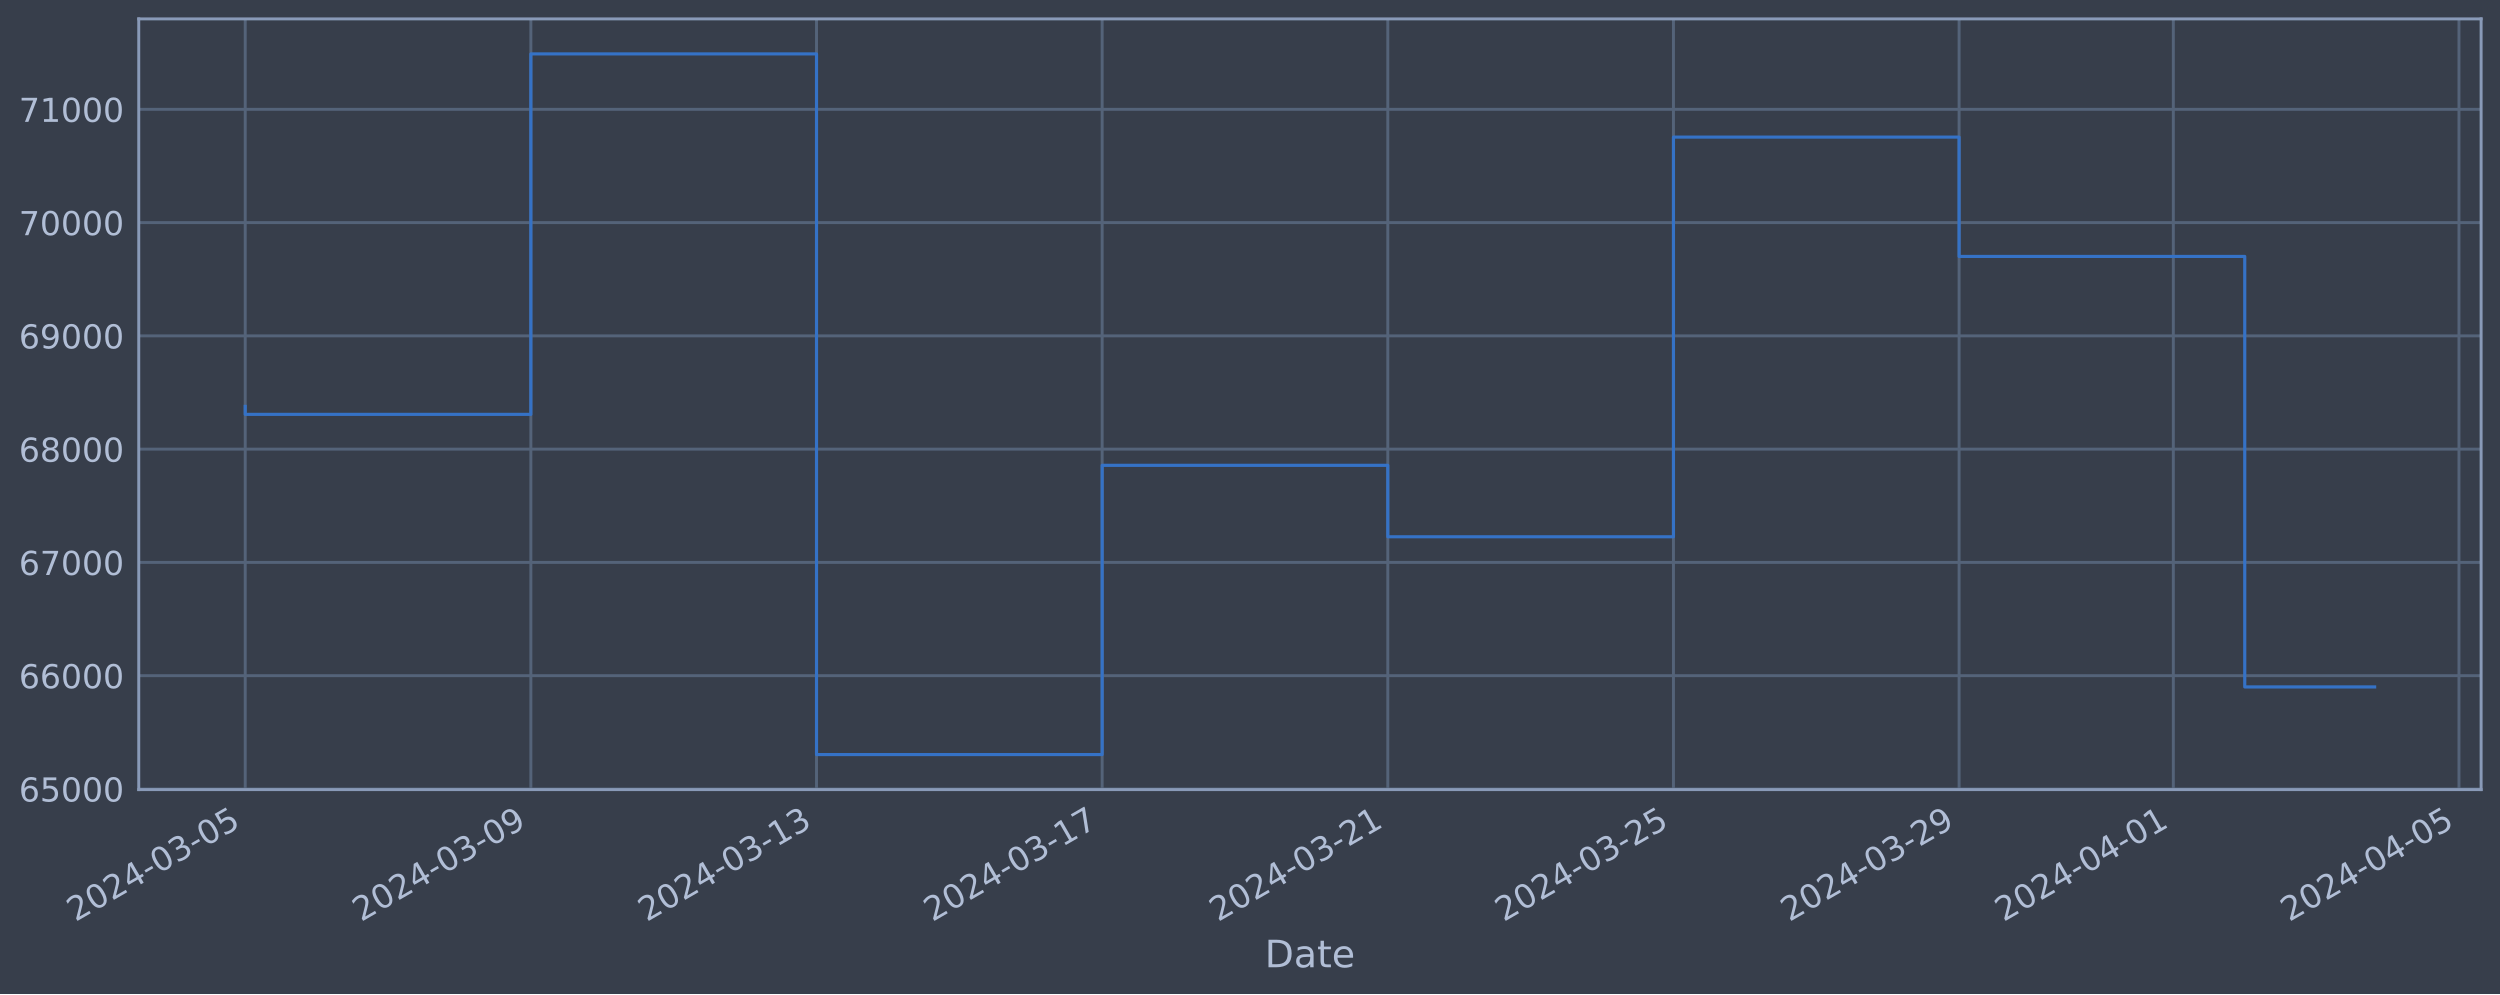
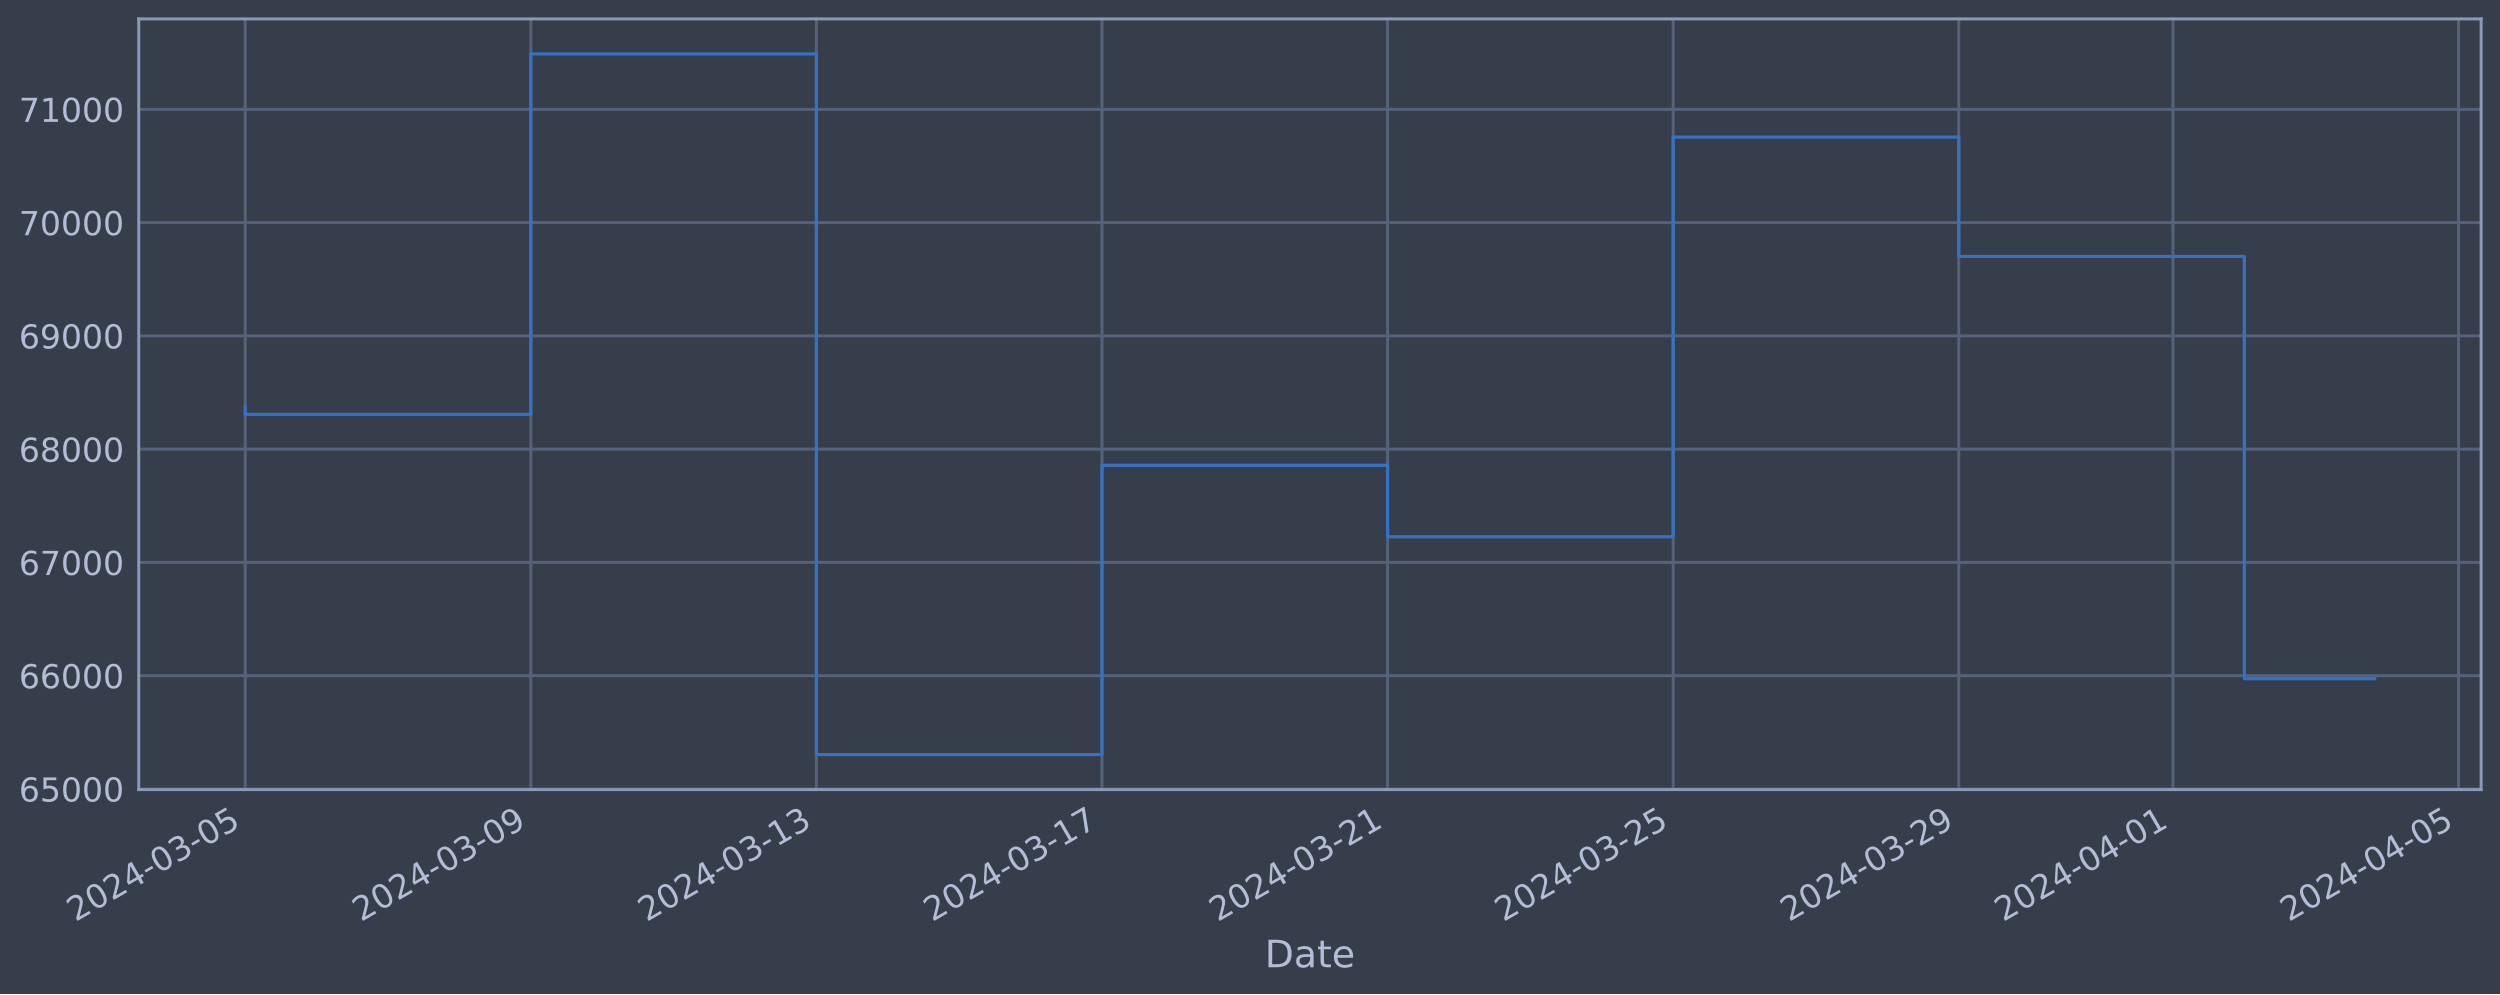
<svg xmlns="http://www.w3.org/2000/svg" xmlns:xlink="http://www.w3.org/1999/xlink" width="952.884pt" height="378.87pt" viewBox="0 0 952.884 378.87" version="1.1">
  <defs>
    <style type="text/css">*{stroke-linejoin: round; stroke-linecap: butt}</style>
  </defs>
  <g id="figure_1">
    <g id="patch_1">
      <path d="M 0 378.87  L 952.884 378.87  L 952.884 0  L 0 0  z " style="fill: #373e4b" />
    </g>
    <g id="axes_1">
      <g id="patch_2">
        <path d="M 52.884 300.96  L 945.684 300.96  L 945.684 7.2  L 52.884 7.2  z " style="fill: #373e4b" />
      </g>
      <g id="matplotlib.axis_1">
        <g id="xtick_1">
          <g id="line2d_1">
-             <path d="M 93.466 300.96  L 93.466 7.2  " clip-path="url(#pd70d31e9ae)" style="fill: none; stroke: #546379; stroke-width: 1.12; stroke-linecap: square" />
+             <path d="M 93.466 300.96  L 93.466 7.2  " clip-path="url(#pd37b19c19d)" style="fill: none; stroke: #546379; stroke-width: 1.12; stroke-linecap: square" />
          </g>
          <g id="line2d_2" />
          <g id="text_1">
            <g style="fill: #b1bed6" transform="translate(28.74006 351.4642) rotate(-30) scale(0.126 -0.126)">
              <defs>
                <path id="DejaVuSans-32" d="M 1228 531  L 3431 531  L 3431 0  L 469 0  L 469 531  Q 828 903 1448 1529  Q 2069 2156 2228 2338  Q 2531 2678 2651 2914  Q 2772 3150 2772 3378  Q 2772 3750 2511 3984  Q 2250 4219 1831 4219  Q 1534 4219 1204 4116  Q 875 4013 500 3803  L 500 4441  Q 881 4594 1212 4672  Q 1544 4750 1819 4750  Q 2544 4750 2975 4387  Q 3406 4025 3406 3419  Q 3406 3131 3298 2873  Q 3191 2616 2906 2266  Q 2828 2175 2409 1742  Q 1991 1309 1228 531  z " transform="scale(0.015625)" />
                <path id="DejaVuSans-30" d="M 2034 4250  Q 1547 4250 1301 3770  Q 1056 3291 1056 2328  Q 1056 1369 1301 889  Q 1547 409 2034 409  Q 2525 409 2770 889  Q 3016 1369 3016 2328  Q 3016 3291 2770 3770  Q 2525 4250 2034 4250  z M 2034 4750  Q 2819 4750 3233 4129  Q 3647 3509 3647 2328  Q 3647 1150 3233 529  Q 2819 -91 2034 -91  Q 1250 -91 836 529  Q 422 1150 422 2328  Q 422 3509 836 4129  Q 1250 4750 2034 4750  z " transform="scale(0.015625)" />
                <path id="DejaVuSans-34" d="M 2419 4116  L 825 1625  L 2419 1625  L 2419 4116  z M 2253 4666  L 3047 4666  L 3047 1625  L 3713 1625  L 3713 1100  L 3047 1100  L 3047 0  L 2419 0  L 2419 1100  L 313 1100  L 313 1709  L 2253 4666  z " transform="scale(0.015625)" />
                <path id="DejaVuSans-2d" d="M 313 2009  L 1997 2009  L 1997 1497  L 313 1497  L 313 2009  z " transform="scale(0.015625)" />
                <path id="DejaVuSans-33" d="M 2597 2516  Q 3050 2419 3304 2112  Q 3559 1806 3559 1356  Q 3559 666 3084 287  Q 2609 -91 1734 -91  Q 1441 -91 1130 -33  Q 819 25 488 141  L 488 750  Q 750 597 1062 519  Q 1375 441 1716 441  Q 2309 441 2620 675  Q 2931 909 2931 1356  Q 2931 1769 2642 2001  Q 2353 2234 1838 2234  L 1294 2234  L 1294 2753  L 1863 2753  Q 2328 2753 2575 2939  Q 2822 3125 2822 3475  Q 2822 3834 2567 4026  Q 2313 4219 1838 4219  Q 1578 4219 1281 4162  Q 984 4106 628 3988  L 628 4550  Q 988 4650 1302 4700  Q 1616 4750 1894 4750  Q 2613 4750 3031 4423  Q 3450 4097 3450 3541  Q 3450 3153 3228 2886  Q 3006 2619 2597 2516  z " transform="scale(0.015625)" />
                <path id="DejaVuSans-35" d="M 691 4666  L 3169 4666  L 3169 4134  L 1269 4134  L 1269 2991  Q 1406 3038 1543 3061  Q 1681 3084 1819 3084  Q 2600 3084 3056 2656  Q 3513 2228 3513 1497  Q 3513 744 3044 326  Q 2575 -91 1722 -91  Q 1428 -91 1123 -41  Q 819 9 494 109  L 494 744  Q 775 591 1075 516  Q 1375 441 1709 441  Q 2250 441 2565 725  Q 2881 1009 2881 1497  Q 2881 1984 2565 2268  Q 2250 2553 1709 2553  Q 1456 2553 1204 2497  Q 953 2441 691 2322  L 691 4666  z " transform="scale(0.015625)" />
              </defs>
              <use xlink:href="#DejaVuSans-32" />
              <use xlink:href="#DejaVuSans-30" x="63.623" />
              <use xlink:href="#DejaVuSans-32" x="127.246" />
              <use xlink:href="#DejaVuSans-34" x="190.869" />
              <use xlink:href="#DejaVuSans-2d" x="254.492" />
              <use xlink:href="#DejaVuSans-30" x="290.576" />
              <use xlink:href="#DejaVuSans-33" x="354.199" />
              <use xlink:href="#DejaVuSans-2d" x="417.822" />
              <use xlink:href="#DejaVuSans-30" x="453.906" />
              <use xlink:href="#DejaVuSans-35" x="517.529" />
            </g>
          </g>
        </g>
        <g id="xtick_2">
          <g id="line2d_3">
-             <path d="M 202.341 300.96  L 202.341 7.2  " clip-path="url(#pd70d31e9ae)" style="fill: none; stroke: #546379; stroke-width: 1.12; stroke-linecap: square" />
+             <path d="M 202.319 300.96  L 202.319 7.2  " clip-path="url(#pd37b19c19d)" style="fill: none; stroke: #546379; stroke-width: 1.12; stroke-linecap: square" />
          </g>
          <g id="line2d_4" />
          <g id="text_2">
-             <g style="fill: #b1bed6" transform="translate(137.6152 351.4642) rotate(-30) scale(0.126 -0.126)">
+             <g style="fill: #b1bed6" transform="translate(137.5936 351.4642) rotate(-30) scale(0.126 -0.126)">
              <defs>
                <path id="DejaVuSans-39" d="M 703 97  L 703 672  Q 941 559 1184 500  Q 1428 441 1663 441  Q 2288 441 2617 861  Q 2947 1281 2994 2138  Q 2813 1869 2534 1725  Q 2256 1581 1919 1581  Q 1219 1581 811 2004  Q 403 2428 403 3163  Q 403 3881 828 4315  Q 1253 4750 1959 4750  Q 2769 4750 3195 4129  Q 3622 3509 3622 2328  Q 3622 1225 3098 567  Q 2575 -91 1691 -91  Q 1453 -91 1209 -44  Q 966 3 703 97  z M 1959 2075  Q 2384 2075 2632 2365  Q 2881 2656 2881 3163  Q 2881 3666 2632 3958  Q 2384 4250 1959 4250  Q 1534 4250 1286 3958  Q 1038 3666 1038 3163  Q 1038 2656 1286 2365  Q 1534 2075 1959 2075  z " transform="scale(0.015625)" />
              </defs>
              <use xlink:href="#DejaVuSans-32" />
              <use xlink:href="#DejaVuSans-30" x="63.623" />
              <use xlink:href="#DejaVuSans-32" x="127.246" />
              <use xlink:href="#DejaVuSans-34" x="190.869" />
              <use xlink:href="#DejaVuSans-2d" x="254.492" />
              <use xlink:href="#DejaVuSans-30" x="290.576" />
              <use xlink:href="#DejaVuSans-33" x="354.199" />
              <use xlink:href="#DejaVuSans-2d" x="417.822" />
              <use xlink:href="#DejaVuSans-30" x="453.906" />
              <use xlink:href="#DejaVuSans-39" x="517.529" />
            </g>
          </g>
        </g>
        <g id="xtick_3">
          <g id="line2d_5">
-             <path d="M 311.216 300.96  L 311.216 7.2  " clip-path="url(#pd70d31e9ae)" style="fill: none; stroke: #546379; stroke-width: 1.12; stroke-linecap: square" />
+             <path d="M 311.173 300.96  L 311.173 7.2  " clip-path="url(#pd37b19c19d)" style="fill: none; stroke: #546379; stroke-width: 1.12; stroke-linecap: square" />
          </g>
          <g id="line2d_6" />
          <g id="text_3">
-             <g style="fill: #b1bed6" transform="translate(246.4904 351.4642) rotate(-30) scale(0.126 -0.126)">
+             <g style="fill: #b1bed6" transform="translate(246.4471 351.4642) rotate(-30) scale(0.126 -0.126)">
              <defs>
                <path id="DejaVuSans-31" d="M 794 531  L 1825 531  L 1825 4091  L 703 3866  L 703 4441  L 1819 4666  L 2450 4666  L 2450 531  L 3481 531  L 3481 0  L 794 0  L 794 531  z " transform="scale(0.015625)" />
              </defs>
              <use xlink:href="#DejaVuSans-32" />
              <use xlink:href="#DejaVuSans-30" x="63.623" />
              <use xlink:href="#DejaVuSans-32" x="127.246" />
              <use xlink:href="#DejaVuSans-34" x="190.869" />
              <use xlink:href="#DejaVuSans-2d" x="254.492" />
              <use xlink:href="#DejaVuSans-30" x="290.576" />
              <use xlink:href="#DejaVuSans-33" x="354.199" />
              <use xlink:href="#DejaVuSans-2d" x="417.822" />
              <use xlink:href="#DejaVuSans-31" x="453.906" />
              <use xlink:href="#DejaVuSans-33" x="517.529" />
            </g>
          </g>
        </g>
        <g id="xtick_4">
          <g id="line2d_7">
-             <path d="M 420.091 300.96  L 420.091 7.2  " clip-path="url(#pd70d31e9ae)" style="fill: none; stroke: #546379; stroke-width: 1.12; stroke-linecap: square" />
+             <path d="M 420.026 300.96  L 420.026 7.2  " clip-path="url(#pd37b19c19d)" style="fill: none; stroke: #546379; stroke-width: 1.12; stroke-linecap: square" />
          </g>
          <g id="line2d_8" />
          <g id="text_4">
-             <g style="fill: #b1bed6" transform="translate(355.3656 351.4642) rotate(-30) scale(0.126 -0.126)">
+             <g style="fill: #b1bed6" transform="translate(355.3007 351.4642) rotate(-30) scale(0.126 -0.126)">
              <defs>
                <path id="DejaVuSans-37" d="M 525 4666  L 3525 4666  L 3525 4397  L 1831 0  L 1172 0  L 2766 4134  L 525 4134  L 525 4666  z " transform="scale(0.015625)" />
              </defs>
              <use xlink:href="#DejaVuSans-32" />
              <use xlink:href="#DejaVuSans-30" x="63.623" />
              <use xlink:href="#DejaVuSans-32" x="127.246" />
              <use xlink:href="#DejaVuSans-34" x="190.869" />
              <use xlink:href="#DejaVuSans-2d" x="254.492" />
              <use xlink:href="#DejaVuSans-30" x="290.576" />
              <use xlink:href="#DejaVuSans-33" x="354.199" />
              <use xlink:href="#DejaVuSans-2d" x="417.822" />
              <use xlink:href="#DejaVuSans-31" x="453.906" />
              <use xlink:href="#DejaVuSans-37" x="517.529" />
            </g>
          </g>
        </g>
        <g id="xtick_5">
          <g id="line2d_9">
-             <path d="M 528.966 300.96  L 528.966 7.2  " clip-path="url(#pd70d31e9ae)" style="fill: none; stroke: #546379; stroke-width: 1.12; stroke-linecap: square" />
+             <path d="M 528.88 300.96  L 528.88 7.2  " clip-path="url(#pd37b19c19d)" style="fill: none; stroke: #546379; stroke-width: 1.12; stroke-linecap: square" />
          </g>
          <g id="line2d_10" />
          <g id="text_5">
-             <g style="fill: #b1bed6" transform="translate(464.2407 351.4642) rotate(-30) scale(0.126 -0.126)">
+             <g style="fill: #b1bed6" transform="translate(464.1542 351.4642) rotate(-30) scale(0.126 -0.126)">
              <use xlink:href="#DejaVuSans-32" />
              <use xlink:href="#DejaVuSans-30" x="63.623" />
              <use xlink:href="#DejaVuSans-32" x="127.246" />
              <use xlink:href="#DejaVuSans-34" x="190.869" />
              <use xlink:href="#DejaVuSans-2d" x="254.492" />
              <use xlink:href="#DejaVuSans-30" x="290.576" />
              <use xlink:href="#DejaVuSans-33" x="354.199" />
              <use xlink:href="#DejaVuSans-2d" x="417.822" />
              <use xlink:href="#DejaVuSans-32" x="453.906" />
              <use xlink:href="#DejaVuSans-31" x="517.529" />
            </g>
          </g>
        </g>
        <g id="xtick_6">
          <g id="line2d_11">
-             <path d="M 637.841 300.96  L 637.841 7.2  " clip-path="url(#pd70d31e9ae)" style="fill: none; stroke: #546379; stroke-width: 1.12; stroke-linecap: square" />
+             <path d="M 637.733 300.96  L 637.733 7.2  " clip-path="url(#pd37b19c19d)" style="fill: none; stroke: #546379; stroke-width: 1.12; stroke-linecap: square" />
          </g>
          <g id="line2d_12" />
          <g id="text_6">
-             <g style="fill: #b1bed6" transform="translate(573.1159 351.4642) rotate(-30) scale(0.126 -0.126)">
+             <g style="fill: #b1bed6" transform="translate(573.0078 351.4642) rotate(-30) scale(0.126 -0.126)">
              <use xlink:href="#DejaVuSans-32" />
              <use xlink:href="#DejaVuSans-30" x="63.623" />
              <use xlink:href="#DejaVuSans-32" x="127.246" />
              <use xlink:href="#DejaVuSans-34" x="190.869" />
              <use xlink:href="#DejaVuSans-2d" x="254.492" />
              <use xlink:href="#DejaVuSans-30" x="290.576" />
              <use xlink:href="#DejaVuSans-33" x="354.199" />
              <use xlink:href="#DejaVuSans-2d" x="417.822" />
              <use xlink:href="#DejaVuSans-32" x="453.906" />
              <use xlink:href="#DejaVuSans-35" x="517.529" />
            </g>
          </g>
        </g>
        <g id="xtick_7">
          <g id="line2d_13">
-             <path d="M 746.717 300.96  L 746.717 7.2  " clip-path="url(#pd70d31e9ae)" style="fill: none; stroke: #546379; stroke-width: 1.12; stroke-linecap: square" />
+             <path d="M 746.587 300.96  L 746.587 7.2  " clip-path="url(#pd37b19c19d)" style="fill: none; stroke: #546379; stroke-width: 1.12; stroke-linecap: square" />
          </g>
          <g id="line2d_14" />
          <g id="text_7">
-             <g style="fill: #b1bed6" transform="translate(681.9911 351.4642) rotate(-30) scale(0.126 -0.126)">
+             <g style="fill: #b1bed6" transform="translate(681.8613 351.4642) rotate(-30) scale(0.126 -0.126)">
              <use xlink:href="#DejaVuSans-32" />
              <use xlink:href="#DejaVuSans-30" x="63.623" />
              <use xlink:href="#DejaVuSans-32" x="127.246" />
              <use xlink:href="#DejaVuSans-34" x="190.869" />
              <use xlink:href="#DejaVuSans-2d" x="254.492" />
              <use xlink:href="#DejaVuSans-30" x="290.576" />
              <use xlink:href="#DejaVuSans-33" x="354.199" />
              <use xlink:href="#DejaVuSans-2d" x="417.822" />
              <use xlink:href="#DejaVuSans-32" x="453.906" />
              <use xlink:href="#DejaVuSans-39" x="517.529" />
            </g>
          </g>
        </g>
        <g id="xtick_8">
          <g id="line2d_15">
-             <path d="M 828.373 300.96  L 828.373 7.2  " clip-path="url(#pd70d31e9ae)" style="fill: none; stroke: #546379; stroke-width: 1.12; stroke-linecap: square" />
+             <path d="M 828.227 300.96  L 828.227 7.2  " clip-path="url(#pd37b19c19d)" style="fill: none; stroke: #546379; stroke-width: 1.12; stroke-linecap: square" />
          </g>
          <g id="line2d_16" />
          <g id="text_8">
-             <g style="fill: #b1bed6" transform="translate(763.6475 351.4642) rotate(-30) scale(0.126 -0.126)">
+             <g style="fill: #b1bed6" transform="translate(763.5014 351.4642) rotate(-30) scale(0.126 -0.126)">
              <use xlink:href="#DejaVuSans-32" />
              <use xlink:href="#DejaVuSans-30" x="63.623" />
              <use xlink:href="#DejaVuSans-32" x="127.246" />
              <use xlink:href="#DejaVuSans-34" x="190.869" />
              <use xlink:href="#DejaVuSans-2d" x="254.492" />
              <use xlink:href="#DejaVuSans-30" x="290.576" />
              <use xlink:href="#DejaVuSans-34" x="354.199" />
              <use xlink:href="#DejaVuSans-2d" x="417.822" />
              <use xlink:href="#DejaVuSans-30" x="453.906" />
              <use xlink:href="#DejaVuSans-31" x="517.529" />
            </g>
          </g>
        </g>
        <g id="xtick_9">
          <g id="line2d_17">
-             <path d="M 937.248 300.96  L 937.248 7.2  " clip-path="url(#pd70d31e9ae)" style="fill: none; stroke: #546379; stroke-width: 1.12; stroke-linecap: square" />
+             <path d="M 937.08 300.96  L 937.08 7.2  " clip-path="url(#pd37b19c19d)" style="fill: none; stroke: #546379; stroke-width: 1.12; stroke-linecap: square" />
          </g>
          <g id="line2d_18" />
          <g id="text_9">
-             <g style="fill: #b1bed6" transform="translate(872.5226 351.4642) rotate(-30) scale(0.126 -0.126)">
+             <g style="fill: #b1bed6" transform="translate(872.355 351.4642) rotate(-30) scale(0.126 -0.126)">
              <use xlink:href="#DejaVuSans-32" />
              <use xlink:href="#DejaVuSans-30" x="63.623" />
              <use xlink:href="#DejaVuSans-32" x="127.246" />
              <use xlink:href="#DejaVuSans-34" x="190.869" />
              <use xlink:href="#DejaVuSans-2d" x="254.492" />
              <use xlink:href="#DejaVuSans-30" x="290.576" />
              <use xlink:href="#DejaVuSans-34" x="354.199" />
              <use xlink:href="#DejaVuSans-2d" x="417.822" />
              <use xlink:href="#DejaVuSans-30" x="453.906" />
              <use xlink:href="#DejaVuSans-35" x="517.529" />
            </g>
          </g>
        </g>
        <g id="text_10">
          <g style="fill: #b1bed6" transform="translate(482.0746 368.6753) scale(0.144 -0.144)">
            <defs>
              <path id="DejaVuSans-44" d="M 1259 4147  L 1259 519  L 2022 519  Q 2988 519 3436 956  Q 3884 1394 3884 2338  Q 3884 3275 3436 3711  Q 2988 4147 2022 4147  L 1259 4147  z M 628 4666  L 1925 4666  Q 3281 4666 3915 4102  Q 4550 3538 4550 2338  Q 4550 1131 3912 565  Q 3275 0 1925 0  L 628 0  L 628 4666  z " transform="scale(0.015625)" />
              <path id="DejaVuSans-61" d="M 2194 1759  Q 1497 1759 1228 1600  Q 959 1441 959 1056  Q 959 750 1161 570  Q 1363 391 1709 391  Q 2188 391 2477 730  Q 2766 1069 2766 1631  L 2766 1759  L 2194 1759  z M 3341 1997  L 3341 0  L 2766 0  L 2766 531  Q 2569 213 2275 61  Q 1981 -91 1556 -91  Q 1019 -91 701 211  Q 384 513 384 1019  Q 384 1609 779 1909  Q 1175 2209 1959 2209  L 2766 2209  L 2766 2266  Q 2766 2663 2505 2880  Q 2244 3097 1772 3097  Q 1472 3097 1187 3025  Q 903 2953 641 2809  L 641 3341  Q 956 3463 1253 3523  Q 1550 3584 1831 3584  Q 2591 3584 2966 3190  Q 3341 2797 3341 1997  z " transform="scale(0.015625)" />
              <path id="DejaVuSans-74" d="M 1172 4494  L 1172 3500  L 2356 3500  L 2356 3053  L 1172 3053  L 1172 1153  Q 1172 725 1289 603  Q 1406 481 1766 481  L 2356 481  L 2356 0  L 1766 0  Q 1100 0 847 248  Q 594 497 594 1153  L 594 3053  L 172 3053  L 172 3500  L 594 3500  L 594 4494  L 1172 4494  z " transform="scale(0.015625)" />
              <path id="DejaVuSans-65" d="M 3597 1894  L 3597 1613  L 953 1613  Q 991 1019 1311 708  Q 1631 397 2203 397  Q 2534 397 2845 478  Q 3156 559 3463 722  L 3463 178  Q 3153 47 2828 -22  Q 2503 -91 2169 -91  Q 1331 -91 842 396  Q 353 884 353 1716  Q 353 2575 817 3079  Q 1281 3584 2069 3584  Q 2775 3584 3186 3129  Q 3597 2675 3597 1894  z M 3022 2063  Q 3016 2534 2758 2815  Q 2500 3097 2075 3097  Q 1594 3097 1305 2825  Q 1016 2553 972 2059  L 3022 2063  z " transform="scale(0.015625)" />
            </defs>
            <use xlink:href="#DejaVuSans-44" />
            <use xlink:href="#DejaVuSans-61" x="77.002" />
            <use xlink:href="#DejaVuSans-74" x="138.281" />
            <use xlink:href="#DejaVuSans-65" x="177.49" />
          </g>
        </g>
      </g>
      <g id="matplotlib.axis_2">
        <g id="ytick_1">
          <g id="line2d_19">
-             <path d="M 52.884 300.718  L 945.684 300.718  " clip-path="url(#pd70d31e9ae)" style="fill: none; stroke: #546379; stroke-width: 1.12; stroke-linecap: square" />
+             <path d="M 52.884 300.718  L 945.684 300.718  " clip-path="url(#pd37b19c19d)" style="fill: none; stroke: #546379; stroke-width: 1.12; stroke-linecap: square" />
          </g>
          <g id="line2d_20" />
          <g id="text_11">
            <g style="fill: #b1bed6" transform="translate(7.2 305.5049) scale(0.126 -0.126)">
              <defs>
                <path id="DejaVuSans-36" d="M 2113 2584  Q 1688 2584 1439 2293  Q 1191 2003 1191 1497  Q 1191 994 1439 701  Q 1688 409 2113 409  Q 2538 409 2786 701  Q 3034 994 3034 1497  Q 3034 2003 2786 2293  Q 2538 2584 2113 2584  z M 3366 4563  L 3366 3988  Q 3128 4100 2886 4159  Q 2644 4219 2406 4219  Q 1781 4219 1451 3797  Q 1122 3375 1075 2522  Q 1259 2794 1537 2939  Q 1816 3084 2150 3084  Q 2853 3084 3261 2657  Q 3669 2231 3669 1497  Q 3669 778 3244 343  Q 2819 -91 2113 -91  Q 1303 -91 875 529  Q 447 1150 447 2328  Q 447 3434 972 4092  Q 1497 4750 2381 4750  Q 2619 4750 2861 4703  Q 3103 4656 3366 4563  z " transform="scale(0.015625)" />
              </defs>
              <use xlink:href="#DejaVuSans-36" />
              <use xlink:href="#DejaVuSans-35" x="63.623" />
              <use xlink:href="#DejaVuSans-30" x="127.246" />
              <use xlink:href="#DejaVuSans-30" x="190.869" />
              <use xlink:href="#DejaVuSans-30" x="254.492" />
            </g>
          </g>
        </g>
        <g id="ytick_2">
          <g id="line2d_21">
-             <path d="M 52.884 257.544  L 945.684 257.544  " clip-path="url(#pd70d31e9ae)" style="fill: none; stroke: #546379; stroke-width: 1.12; stroke-linecap: square" />
+             <path d="M 52.884 257.544  L 945.684 257.544  " clip-path="url(#pd37b19c19d)" style="fill: none; stroke: #546379; stroke-width: 1.12; stroke-linecap: square" />
          </g>
          <g id="line2d_22" />
          <g id="text_12">
            <g style="fill: #b1bed6" transform="translate(7.2 262.331) scale(0.126 -0.126)">
              <use xlink:href="#DejaVuSans-36" />
              <use xlink:href="#DejaVuSans-36" x="63.623" />
              <use xlink:href="#DejaVuSans-30" x="127.246" />
              <use xlink:href="#DejaVuSans-30" x="190.869" />
              <use xlink:href="#DejaVuSans-30" x="254.492" />
            </g>
          </g>
        </g>
        <g id="ytick_3">
          <g id="line2d_23">
-             <path d="M 52.884 214.37  L 945.684 214.37  " clip-path="url(#pd70d31e9ae)" style="fill: none; stroke: #546379; stroke-width: 1.12; stroke-linecap: square" />
+             <path d="M 52.884 214.37  L 945.684 214.37  " clip-path="url(#pd37b19c19d)" style="fill: none; stroke: #546379; stroke-width: 1.12; stroke-linecap: square" />
          </g>
          <g id="line2d_24" />
          <g id="text_13">
            <g style="fill: #b1bed6" transform="translate(7.2 219.157) scale(0.126 -0.126)">
              <use xlink:href="#DejaVuSans-36" />
              <use xlink:href="#DejaVuSans-37" x="63.623" />
              <use xlink:href="#DejaVuSans-30" x="127.246" />
              <use xlink:href="#DejaVuSans-30" x="190.869" />
              <use xlink:href="#DejaVuSans-30" x="254.492" />
            </g>
          </g>
        </g>
        <g id="ytick_4">
          <g id="line2d_25">
-             <path d="M 52.884 171.196  L 945.684 171.196  " clip-path="url(#pd70d31e9ae)" style="fill: none; stroke: #546379; stroke-width: 1.12; stroke-linecap: square" />
+             <path d="M 52.884 171.196  L 945.684 171.196  " clip-path="url(#pd37b19c19d)" style="fill: none; stroke: #546379; stroke-width: 1.12; stroke-linecap: square" />
          </g>
          <g id="line2d_26" />
          <g id="text_14">
            <g style="fill: #b1bed6" transform="translate(7.2 175.9831) scale(0.126 -0.126)">
              <defs>
                <path id="DejaVuSans-38" d="M 2034 2216  Q 1584 2216 1326 1975  Q 1069 1734 1069 1313  Q 1069 891 1326 650  Q 1584 409 2034 409  Q 2484 409 2743 651  Q 3003 894 3003 1313  Q 3003 1734 2745 1975  Q 2488 2216 2034 2216  z M 1403 2484  Q 997 2584 770 2862  Q 544 3141 544 3541  Q 544 4100 942 4425  Q 1341 4750 2034 4750  Q 2731 4750 3128 4425  Q 3525 4100 3525 3541  Q 3525 3141 3298 2862  Q 3072 2584 2669 2484  Q 3125 2378 3379 2068  Q 3634 1759 3634 1313  Q 3634 634 3220 271  Q 2806 -91 2034 -91  Q 1263 -91 848 271  Q 434 634 434 1313  Q 434 1759 690 2068  Q 947 2378 1403 2484  z M 1172 3481  Q 1172 3119 1398 2916  Q 1625 2713 2034 2713  Q 2441 2713 2670 2916  Q 2900 3119 2900 3481  Q 2900 3844 2670 4047  Q 2441 4250 2034 4250  Q 1625 4250 1398 4047  Q 1172 3844 1172 3481  z " transform="scale(0.015625)" />
              </defs>
              <use xlink:href="#DejaVuSans-36" />
              <use xlink:href="#DejaVuSans-38" x="63.623" />
              <use xlink:href="#DejaVuSans-30" x="127.246" />
              <use xlink:href="#DejaVuSans-30" x="190.869" />
              <use xlink:href="#DejaVuSans-30" x="254.492" />
            </g>
          </g>
        </g>
        <g id="ytick_5">
          <g id="line2d_27">
-             <path d="M 52.884 128.022  L 945.684 128.022  " clip-path="url(#pd70d31e9ae)" style="fill: none; stroke: #546379; stroke-width: 1.12; stroke-linecap: square" />
+             <path d="M 52.884 128.022  L 945.684 128.022  " clip-path="url(#pd37b19c19d)" style="fill: none; stroke: #546379; stroke-width: 1.12; stroke-linecap: square" />
          </g>
          <g id="line2d_28" />
          <g id="text_15">
            <g style="fill: #b1bed6" transform="translate(7.2 132.8092) scale(0.126 -0.126)">
              <use xlink:href="#DejaVuSans-36" />
              <use xlink:href="#DejaVuSans-39" x="63.623" />
              <use xlink:href="#DejaVuSans-30" x="127.246" />
              <use xlink:href="#DejaVuSans-30" x="190.869" />
              <use xlink:href="#DejaVuSans-30" x="254.492" />
            </g>
          </g>
        </g>
        <g id="ytick_6">
          <g id="line2d_29">
-             <path d="M 52.884 84.848  L 945.684 84.848  " clip-path="url(#pd70d31e9ae)" style="fill: none; stroke: #546379; stroke-width: 1.12; stroke-linecap: square" />
+             <path d="M 52.884 84.848  L 945.684 84.848  " clip-path="url(#pd37b19c19d)" style="fill: none; stroke: #546379; stroke-width: 1.12; stroke-linecap: square" />
          </g>
          <g id="line2d_30" />
          <g id="text_16">
            <g style="fill: #b1bed6" transform="translate(7.2 89.63523) scale(0.126 -0.126)">
              <use xlink:href="#DejaVuSans-37" />
              <use xlink:href="#DejaVuSans-30" x="63.623" />
              <use xlink:href="#DejaVuSans-30" x="127.246" />
              <use xlink:href="#DejaVuSans-30" x="190.869" />
              <use xlink:href="#DejaVuSans-30" x="254.492" />
            </g>
          </g>
        </g>
        <g id="ytick_7">
          <g id="line2d_31">
-             <path d="M 52.884 41.674  L 945.684 41.674  " clip-path="url(#pd70d31e9ae)" style="fill: none; stroke: #546379; stroke-width: 1.12; stroke-linecap: square" />
+             <path d="M 52.884 41.674  L 945.684 41.674  " clip-path="url(#pd37b19c19d)" style="fill: none; stroke: #546379; stroke-width: 1.12; stroke-linecap: square" />
          </g>
          <g id="line2d_32" />
          <g id="text_17">
            <g style="fill: #b1bed6" transform="translate(7.2 46.4613) scale(0.126 -0.126)">
              <use xlink:href="#DejaVuSans-37" />
              <use xlink:href="#DejaVuSans-31" x="63.623" />
              <use xlink:href="#DejaVuSans-30" x="127.246" />
              <use xlink:href="#DejaVuSans-30" x="190.869" />
              <use xlink:href="#DejaVuSans-30" x="254.492" />
            </g>
          </g>
        </g>
      </g>
      <g id="line2d_33">
-         <path d="M 93.466 154.891  L 93.466 157.946  L 202.341 157.946  L 202.341 20.553  L 311.216 20.553  L 311.216 287.607  L 420.091 287.607  L 420.091 177.362  L 528.966 177.362  L 528.966 204.598  L 637.841 204.598  L 637.841 52.265  L 746.717 52.265  L 746.717 97.744  L 855.592 97.744  L 855.592 261.825  L 905.102 261.825  " clip-path="url(#pd70d31e9ae)" style="fill: none; stroke: #3572c6; stroke-width: 1.2; stroke-linecap: square" />
+         <path d="M 93.466 154.891  L 93.466 157.946  L 202.319 157.946  L 202.319 20.553  L 311.173 20.553  L 311.173 287.607  L 420.026 287.607  L 420.026 177.362  L 528.88 177.362  L 528.88 204.598  L 637.733 204.598  L 637.733 52.265  L 746.587 52.265  L 746.587 97.744  L 855.44 97.744  L 855.44 258.681  L 905.102 258.681  " clip-path="url(#pd37b19c19d)" style="fill: none; stroke: #3572c6; stroke-width: 1.2; stroke-linecap: square" />
      </g>
      <g id="patch_3">
        <path d="M 52.884 300.96  L 52.884 7.2  " style="fill: none; stroke: #899ab8; stroke-width: 1.12; stroke-linejoin: miter; stroke-linecap: square" />
      </g>
      <g id="patch_4">
        <path d="M 945.684 300.96  L 945.684 7.2  " style="fill: none; stroke: #899ab8; stroke-width: 1.12; stroke-linejoin: miter; stroke-linecap: square" />
      </g>
      <g id="patch_5">
        <path d="M 52.884 300.96  L 945.684 300.96  " style="fill: none; stroke: #899ab8; stroke-width: 1.12; stroke-linejoin: miter; stroke-linecap: square" />
      </g>
      <g id="patch_6">
        <path d="M 52.884 7.2  L 945.684 7.2  " style="fill: none; stroke: #899ab8; stroke-width: 1.12; stroke-linejoin: miter; stroke-linecap: square" />
      </g>
    </g>
  </g>
  <defs>
-     <clipPath id="pd70d31e9ae">
+     <clipPath id="pd37b19c19d">
      <rect x="52.884" y="7.2" width="892.8" height="293.76" />
    </clipPath>
  </defs>
</svg>
